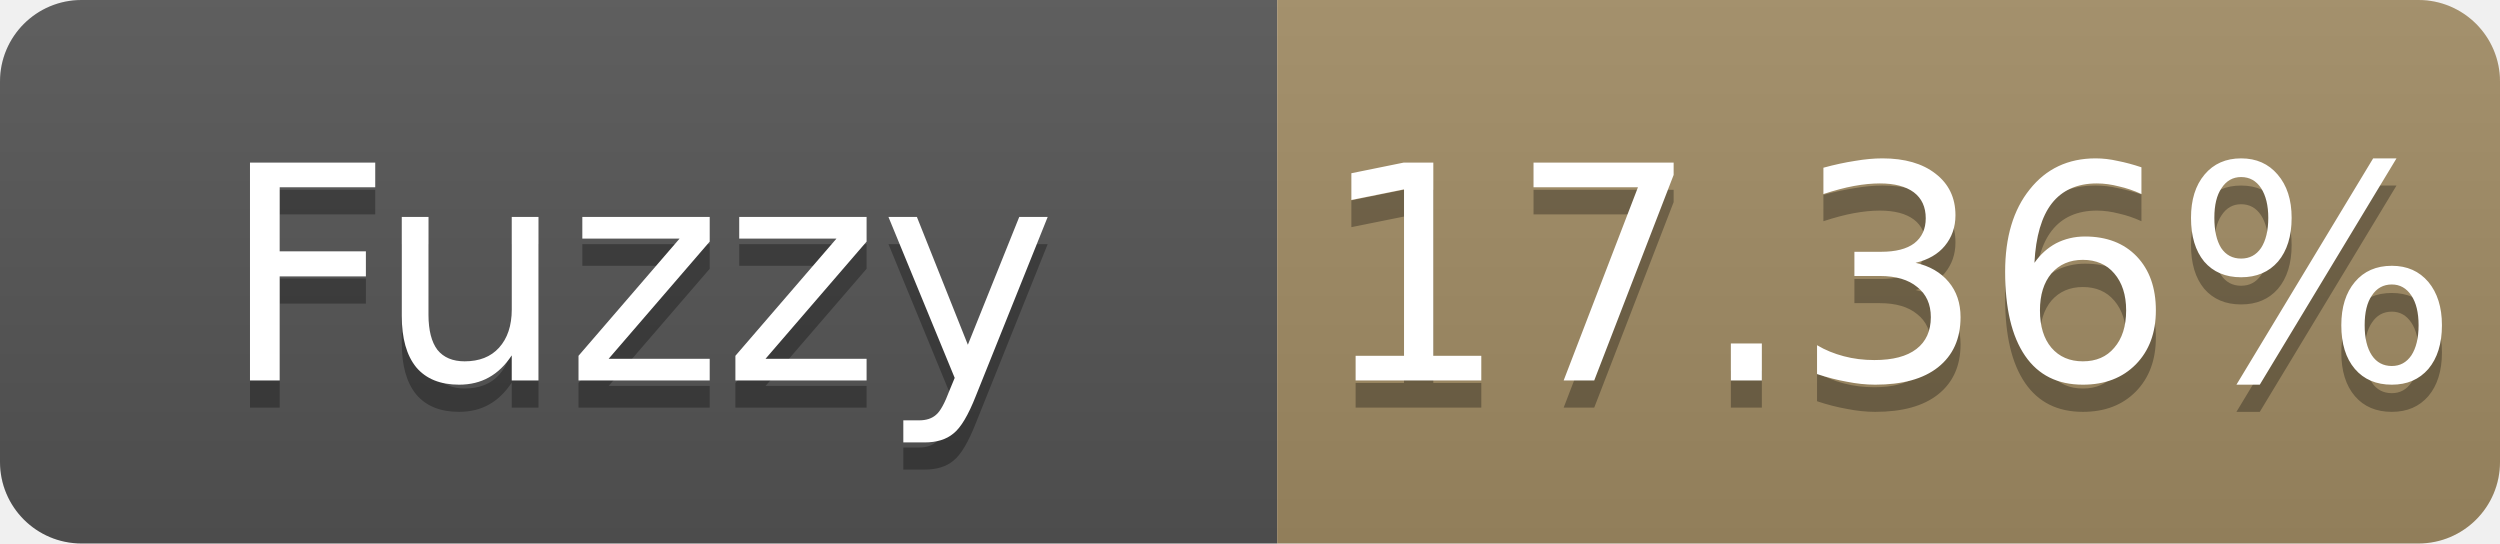
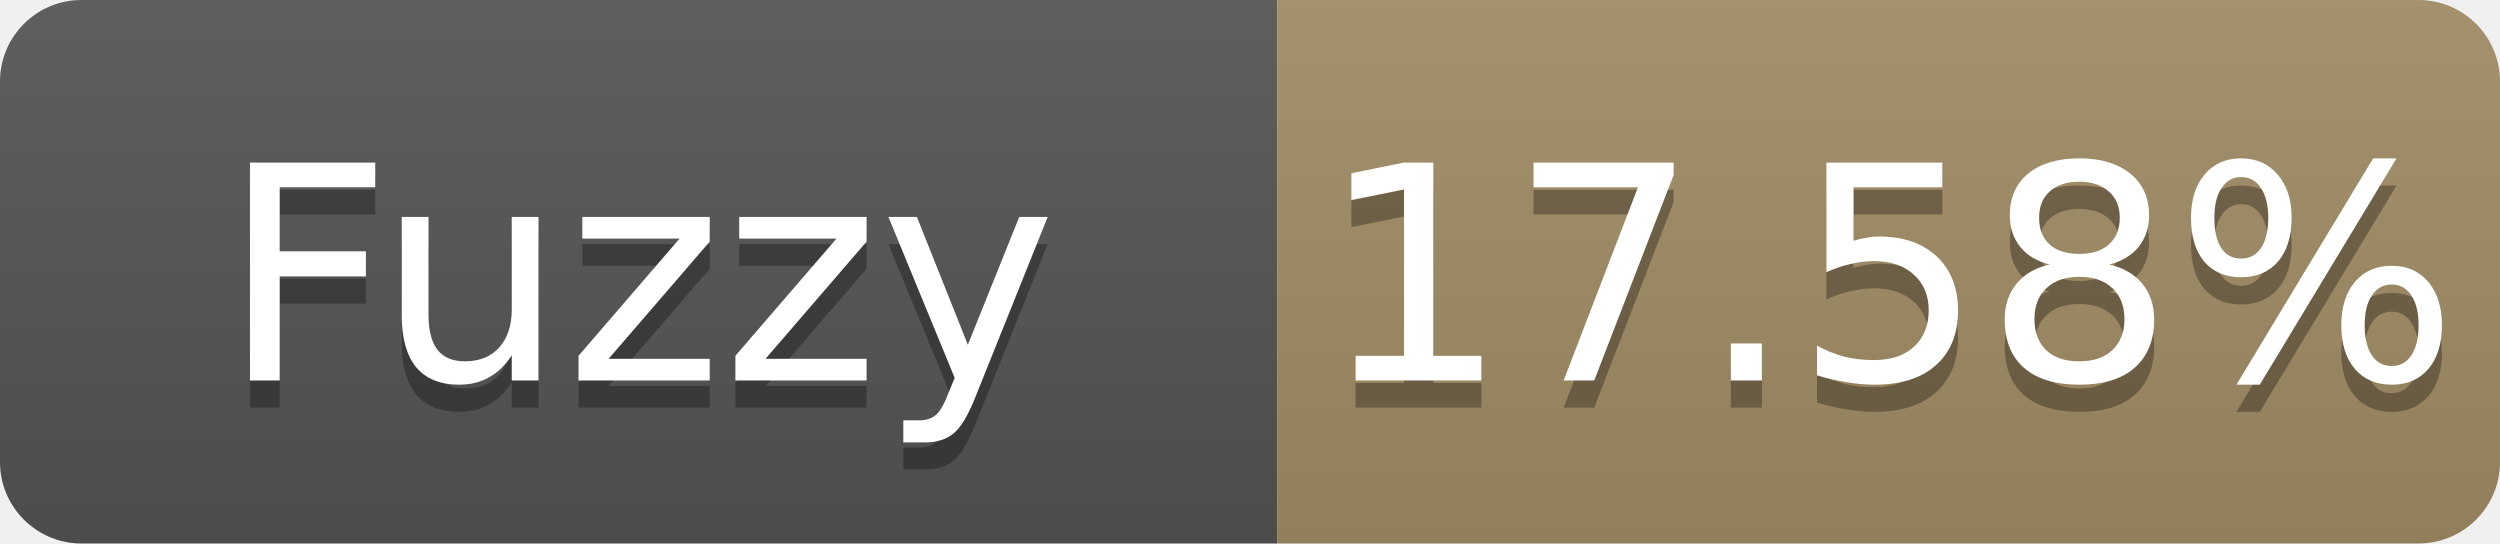
- <svg xmlns="http://www.w3.org/2000/svg" width="92" height="20" role="img" aria-label="Fuzzy: 17.36%">
+ <svg xmlns="http://www.w3.org/2000/svg" width="92" height="20" role="img" aria-label="Fuzzy: 17.58%">
  <linearGradient id="s" x2="0" y2="100%">
    <stop offset="0" stop-color="#bbb" stop-opacity=".1" />
    <stop offset="1" stop-opacity=".1" />
  </linearGradient>
  <clipPath id="r">
    <rect width="92" height="20" rx="3" fill="#fff" />
  </clipPath>
  <g clip-path="url(#r)">
    <rect width="47" height="20" fill="#555" />
    <rect x="47" width="45" height="20" fill="#a28c64" />
    <rect width="92" height="20" fill="url(#s)" />
  </g>
  <g fill="#fff" text-anchor="middle" font-family="Verdana,Geneva,DejaVu Sans,sans-serif" font-size="11">
    <text x="23.5" y="15" fill="#010101" fill-opacity=".3">Fuzzy</text>
    <text x="23.5" y="14">Fuzzy</text>
-     <text x="69.5" y="15" fill="#010101" fill-opacity=".3">17.36%</text>
-     <text x="69.5" y="14">17.36%</text>
+     <text x="69.5" y="15" fill="#010101" fill-opacity=".3">17.58%</text>
+     <text x="69.5" y="14">17.58%</text>
  </g>
</svg>
